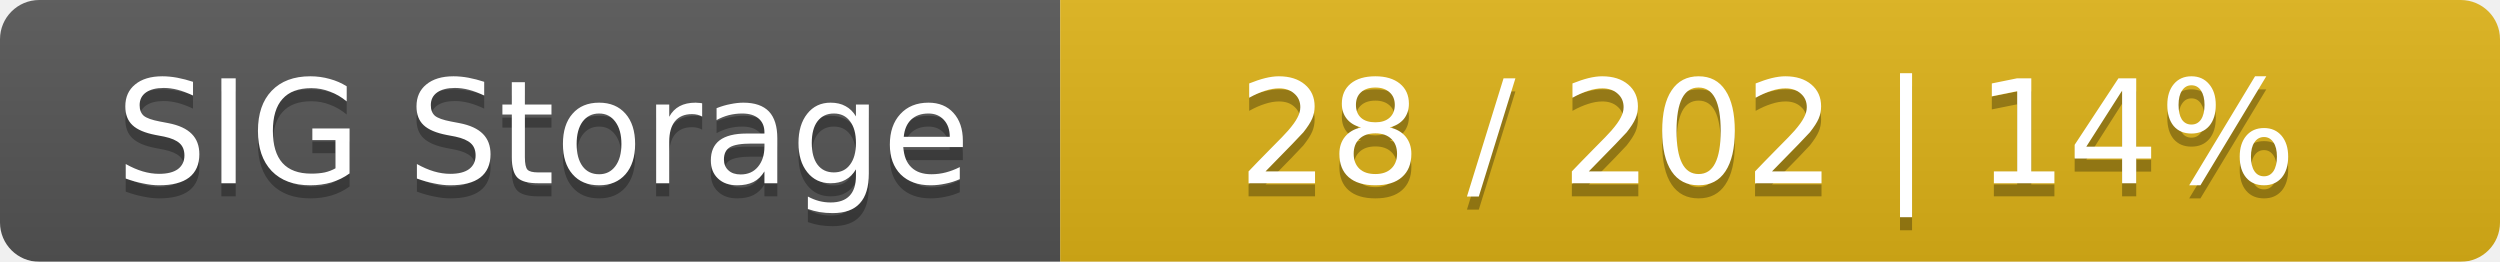
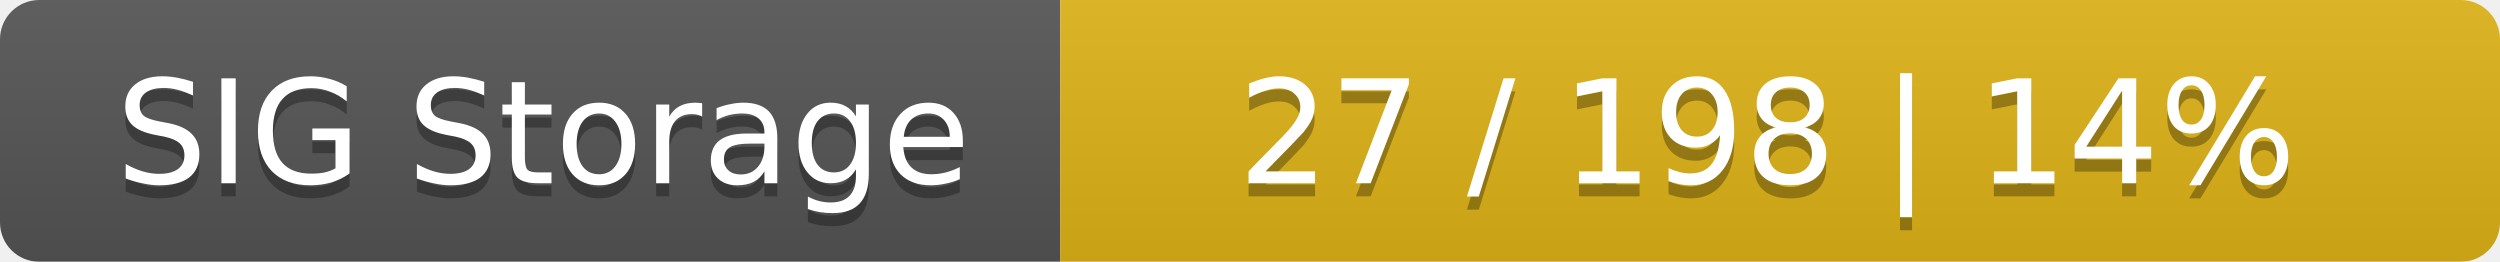
<svg xmlns="http://www.w3.org/2000/svg" width="191" height="20">
  <linearGradient id="smooth" x2="0" y2="100%">
    <stop offset="0" stop-color="#bbb" stop-opacity=".1" />
    <stop offset="1" stop-opacity=".1" />
  </linearGradient>
  <mask id="round">
    <rect width="191" height="20" rx="3" fill="#fff" />
  </mask>
  <g mask="url(#round)">
    <rect width="81" height="20" fill="#555" />
    <rect x="81" width="110" height="20" fill="#dfb317" />
    <rect width="191" height="20" fill="url(#smooth)" />
  </g>
  <g fill="#fff" text-anchor="middle" font-family="DejaVu Sans,Verdana,Geneva,sans-serif" font-size="11">
    <text x="41.5" y="15" fill="#010101" fill-opacity=".3">SIG Storage</text>
    <text x="41.5" y="14">SIG Storage</text>
-     <text x="135" y="15" fill="#010101" fill-opacity=".3">28 / 202    |    14%</text>
-     <text x="135" y="14">28 / 202    |    14%</text>
+     <text x="135" y="15" fill="#010101" fill-opacity=".3">27 / 198    |    14%</text>
+     <text x="135" y="14">27 / 198    |    14%</text>
  </g>
</svg>
